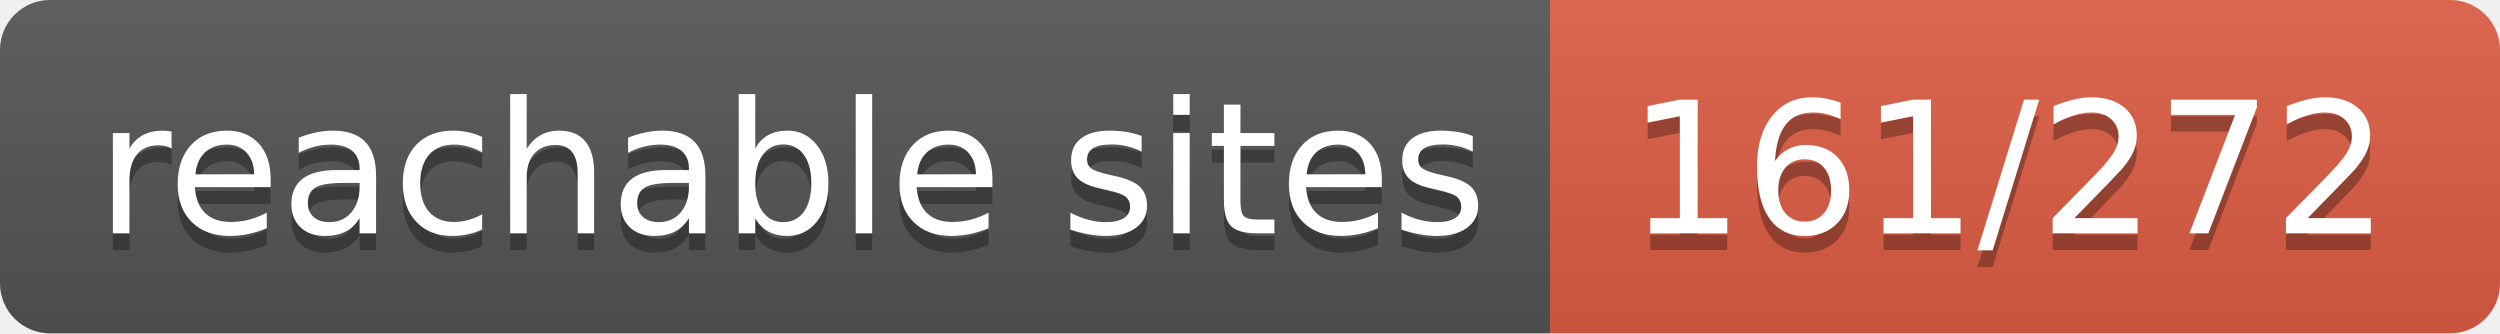
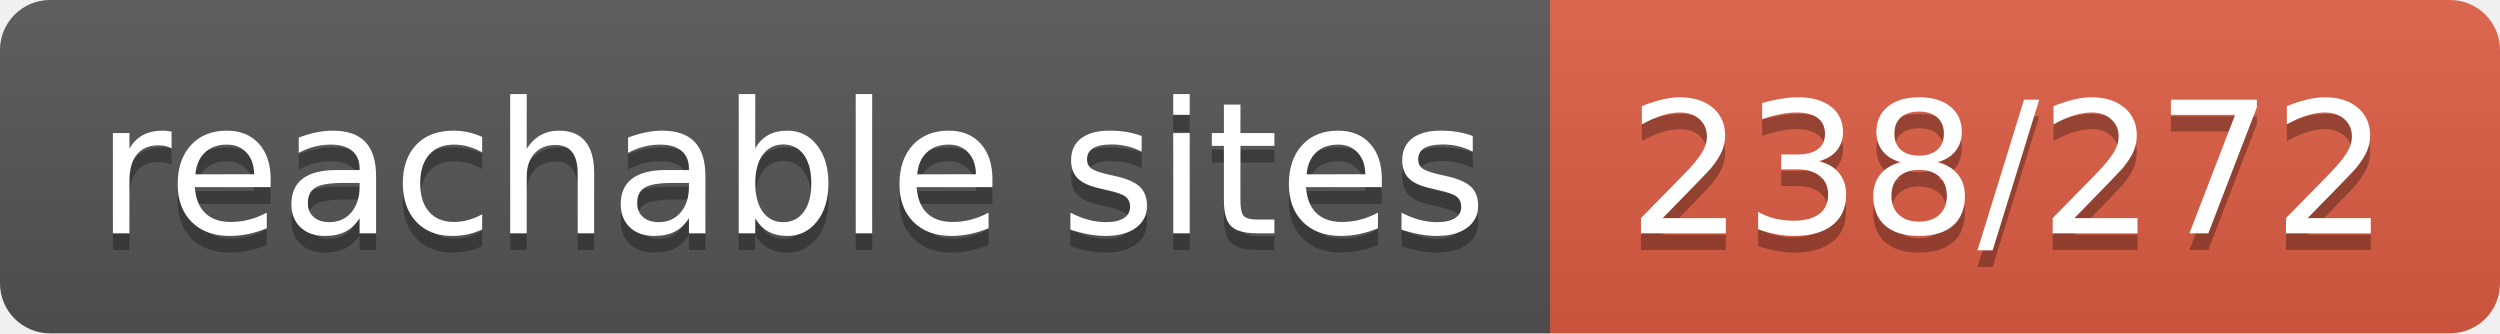
- <svg xmlns="http://www.w3.org/2000/svg" width="150" height="20" role="img" aria-label="reachable sites: 161/272">
+ <svg xmlns="http://www.w3.org/2000/svg" width="150" height="20" role="img" aria-label="reachable sites: 238/272">
  <linearGradient id="s" x2="0" y2="100%">
    <stop offset="0" stop-color="#bbb" stop-opacity=".1" />
    <stop offset="1" stop-opacity=".1" />
  </linearGradient>
  <clipPath id="r">
    <rect width="150" height="20" rx="3" fill="#fff" />
  </clipPath>
  <g clip-path="url(#r)">
    <rect width="93" height="20" fill="#555" />
    <rect x="93" width="57" height="20" fill="#e05d44" />
    <rect width="150" height="20" fill="url(#s)" />
  </g>
  <g fill="#fff" text-anchor="middle" font-family="Verdana,Geneva,DejaVu Sans,sans-serif" text-rendering="geometricPrecision" font-size="110">
    <text aria-hidden="true" x="475" y="150" fill="#010101" fill-opacity=".3" transform="scale(.1)" textLength="830">reachable sites</text>
    <text x="475" y="140" transform="scale(.1)" fill="#fff" textLength="830">reachable sites</text>
-     <text aria-hidden="true" x="1205" y="150" fill="#010101" fill-opacity=".3" transform="scale(.1)" textLength="470">161/272</text>
-     <text x="1205" y="140" transform="scale(.1)" fill="#fff" textLength="470">161/272</text>
+     <text aria-hidden="true" x="1205" y="150" fill="#010101" fill-opacity=".3" transform="scale(.1)" textLength="470">238/272</text>
+     <text x="1205" y="140" transform="scale(.1)" fill="#fff" textLength="470">238/272</text>
  </g>
</svg>
